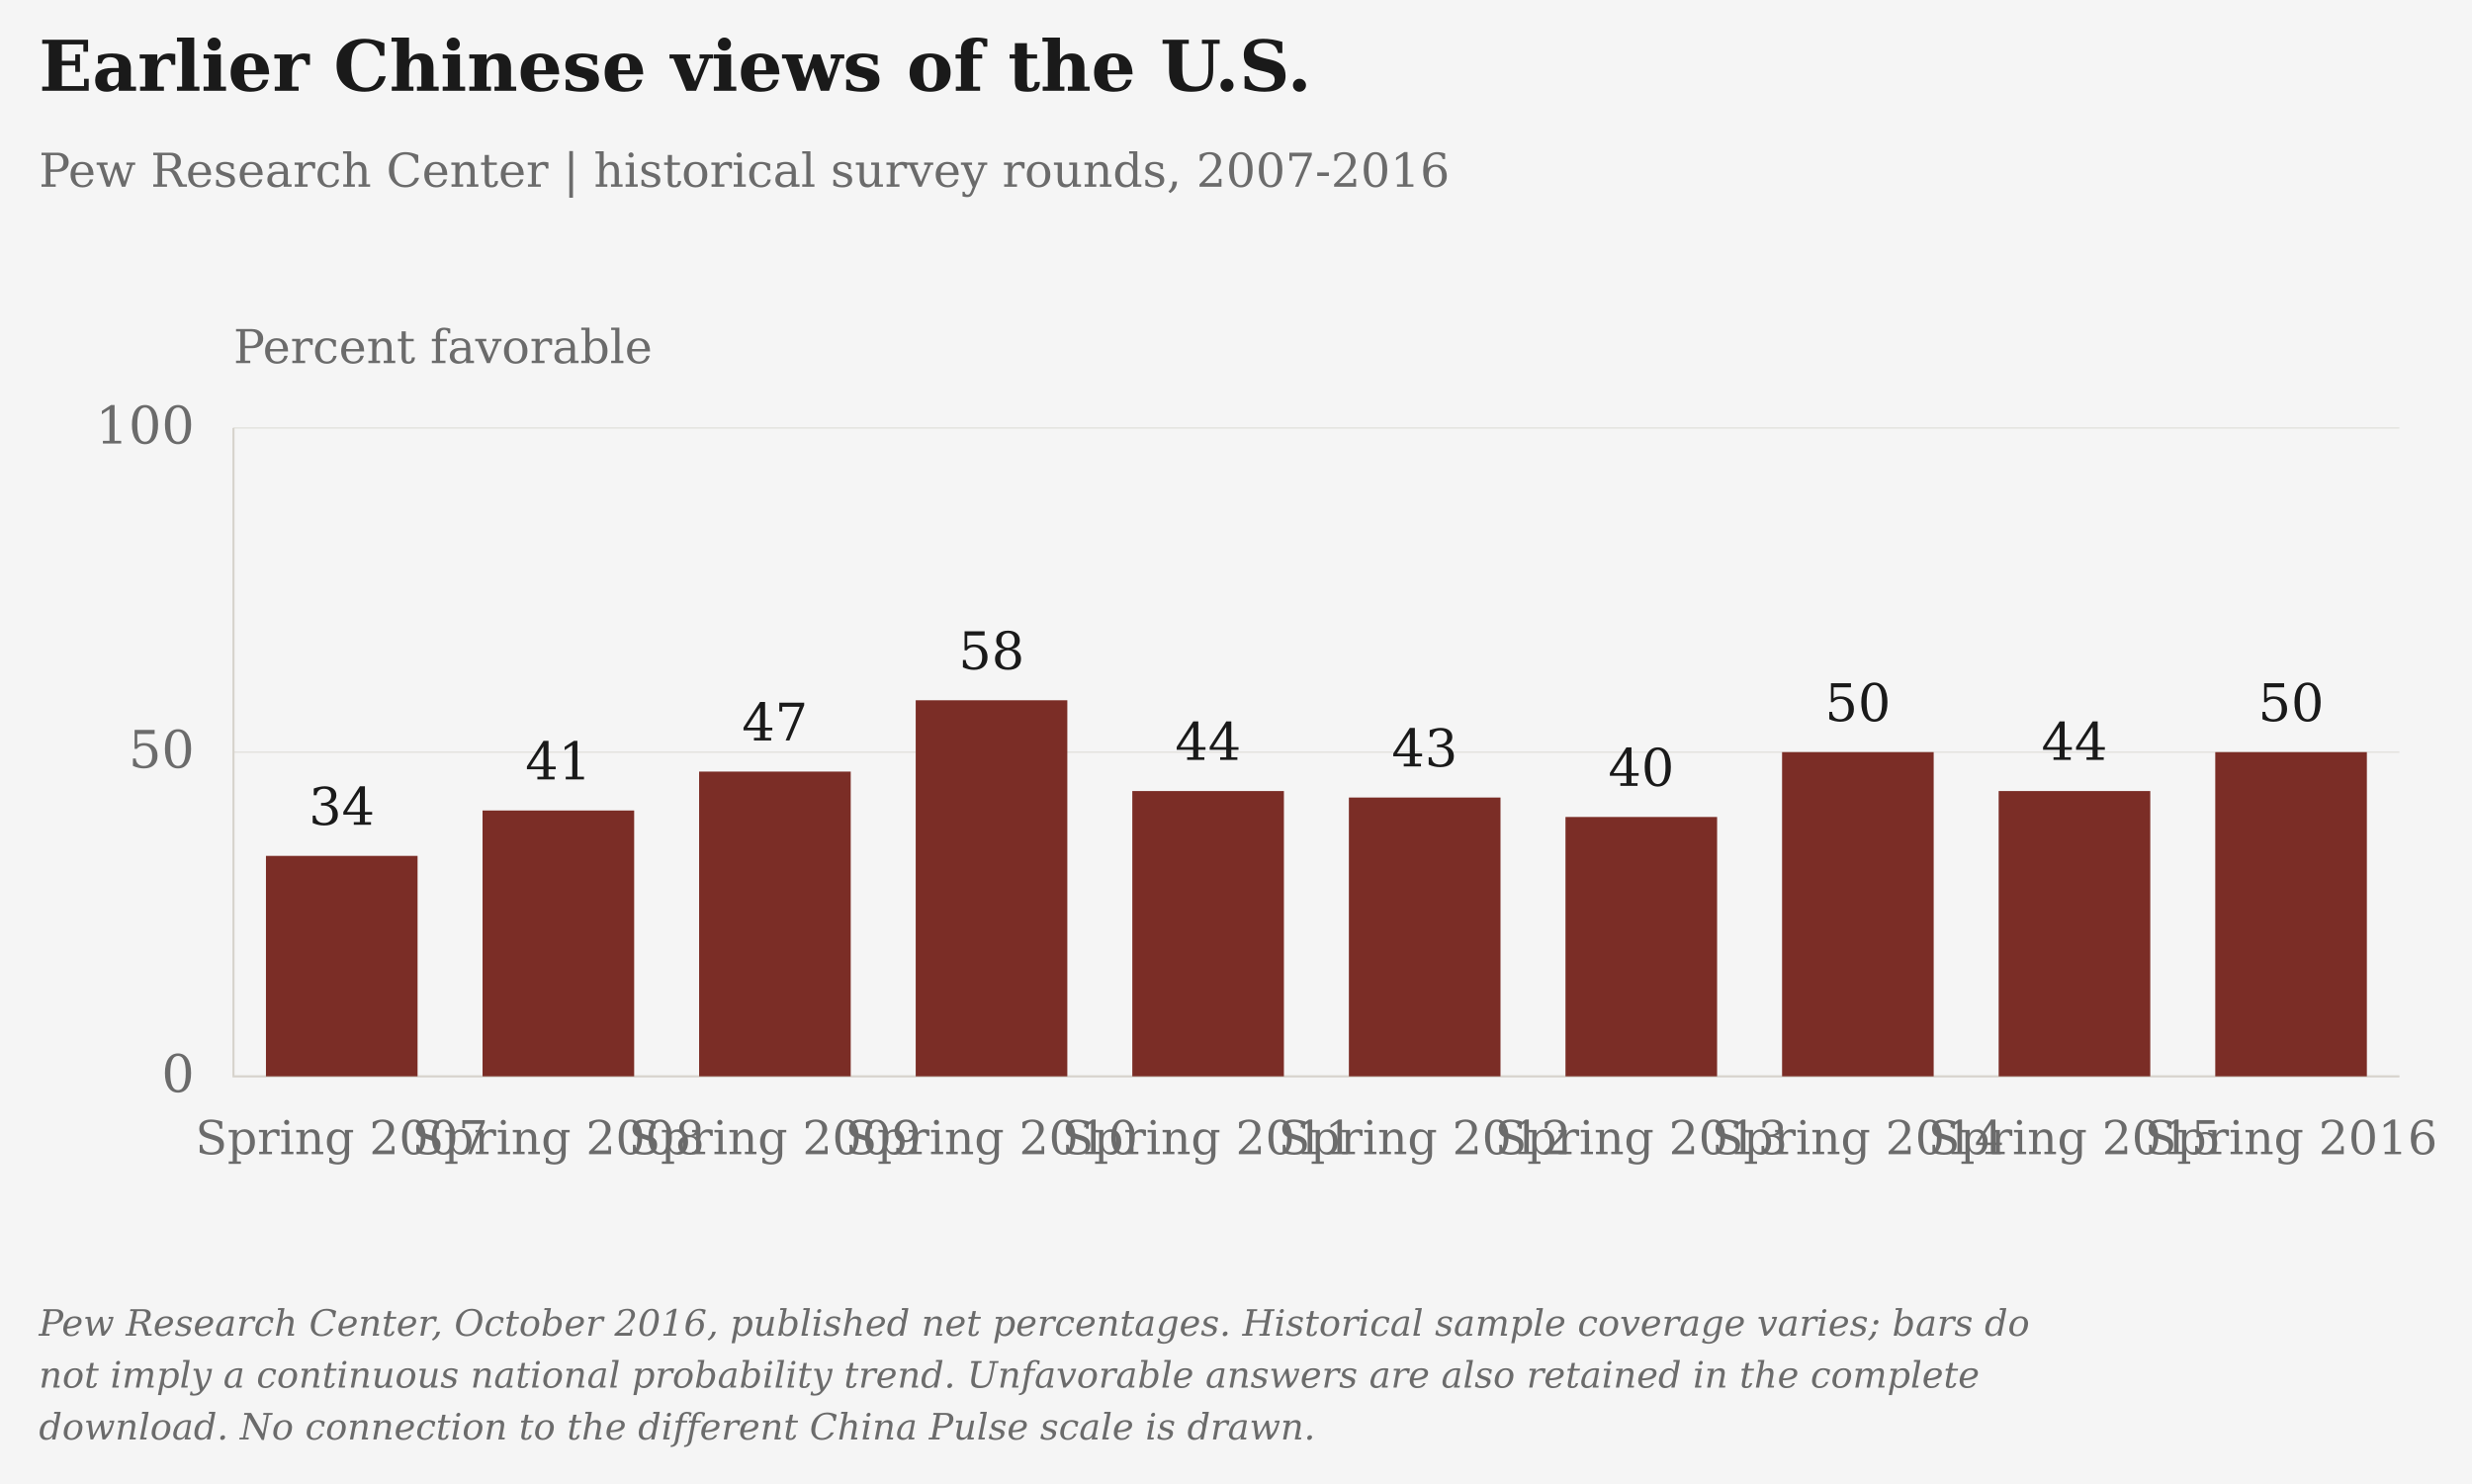
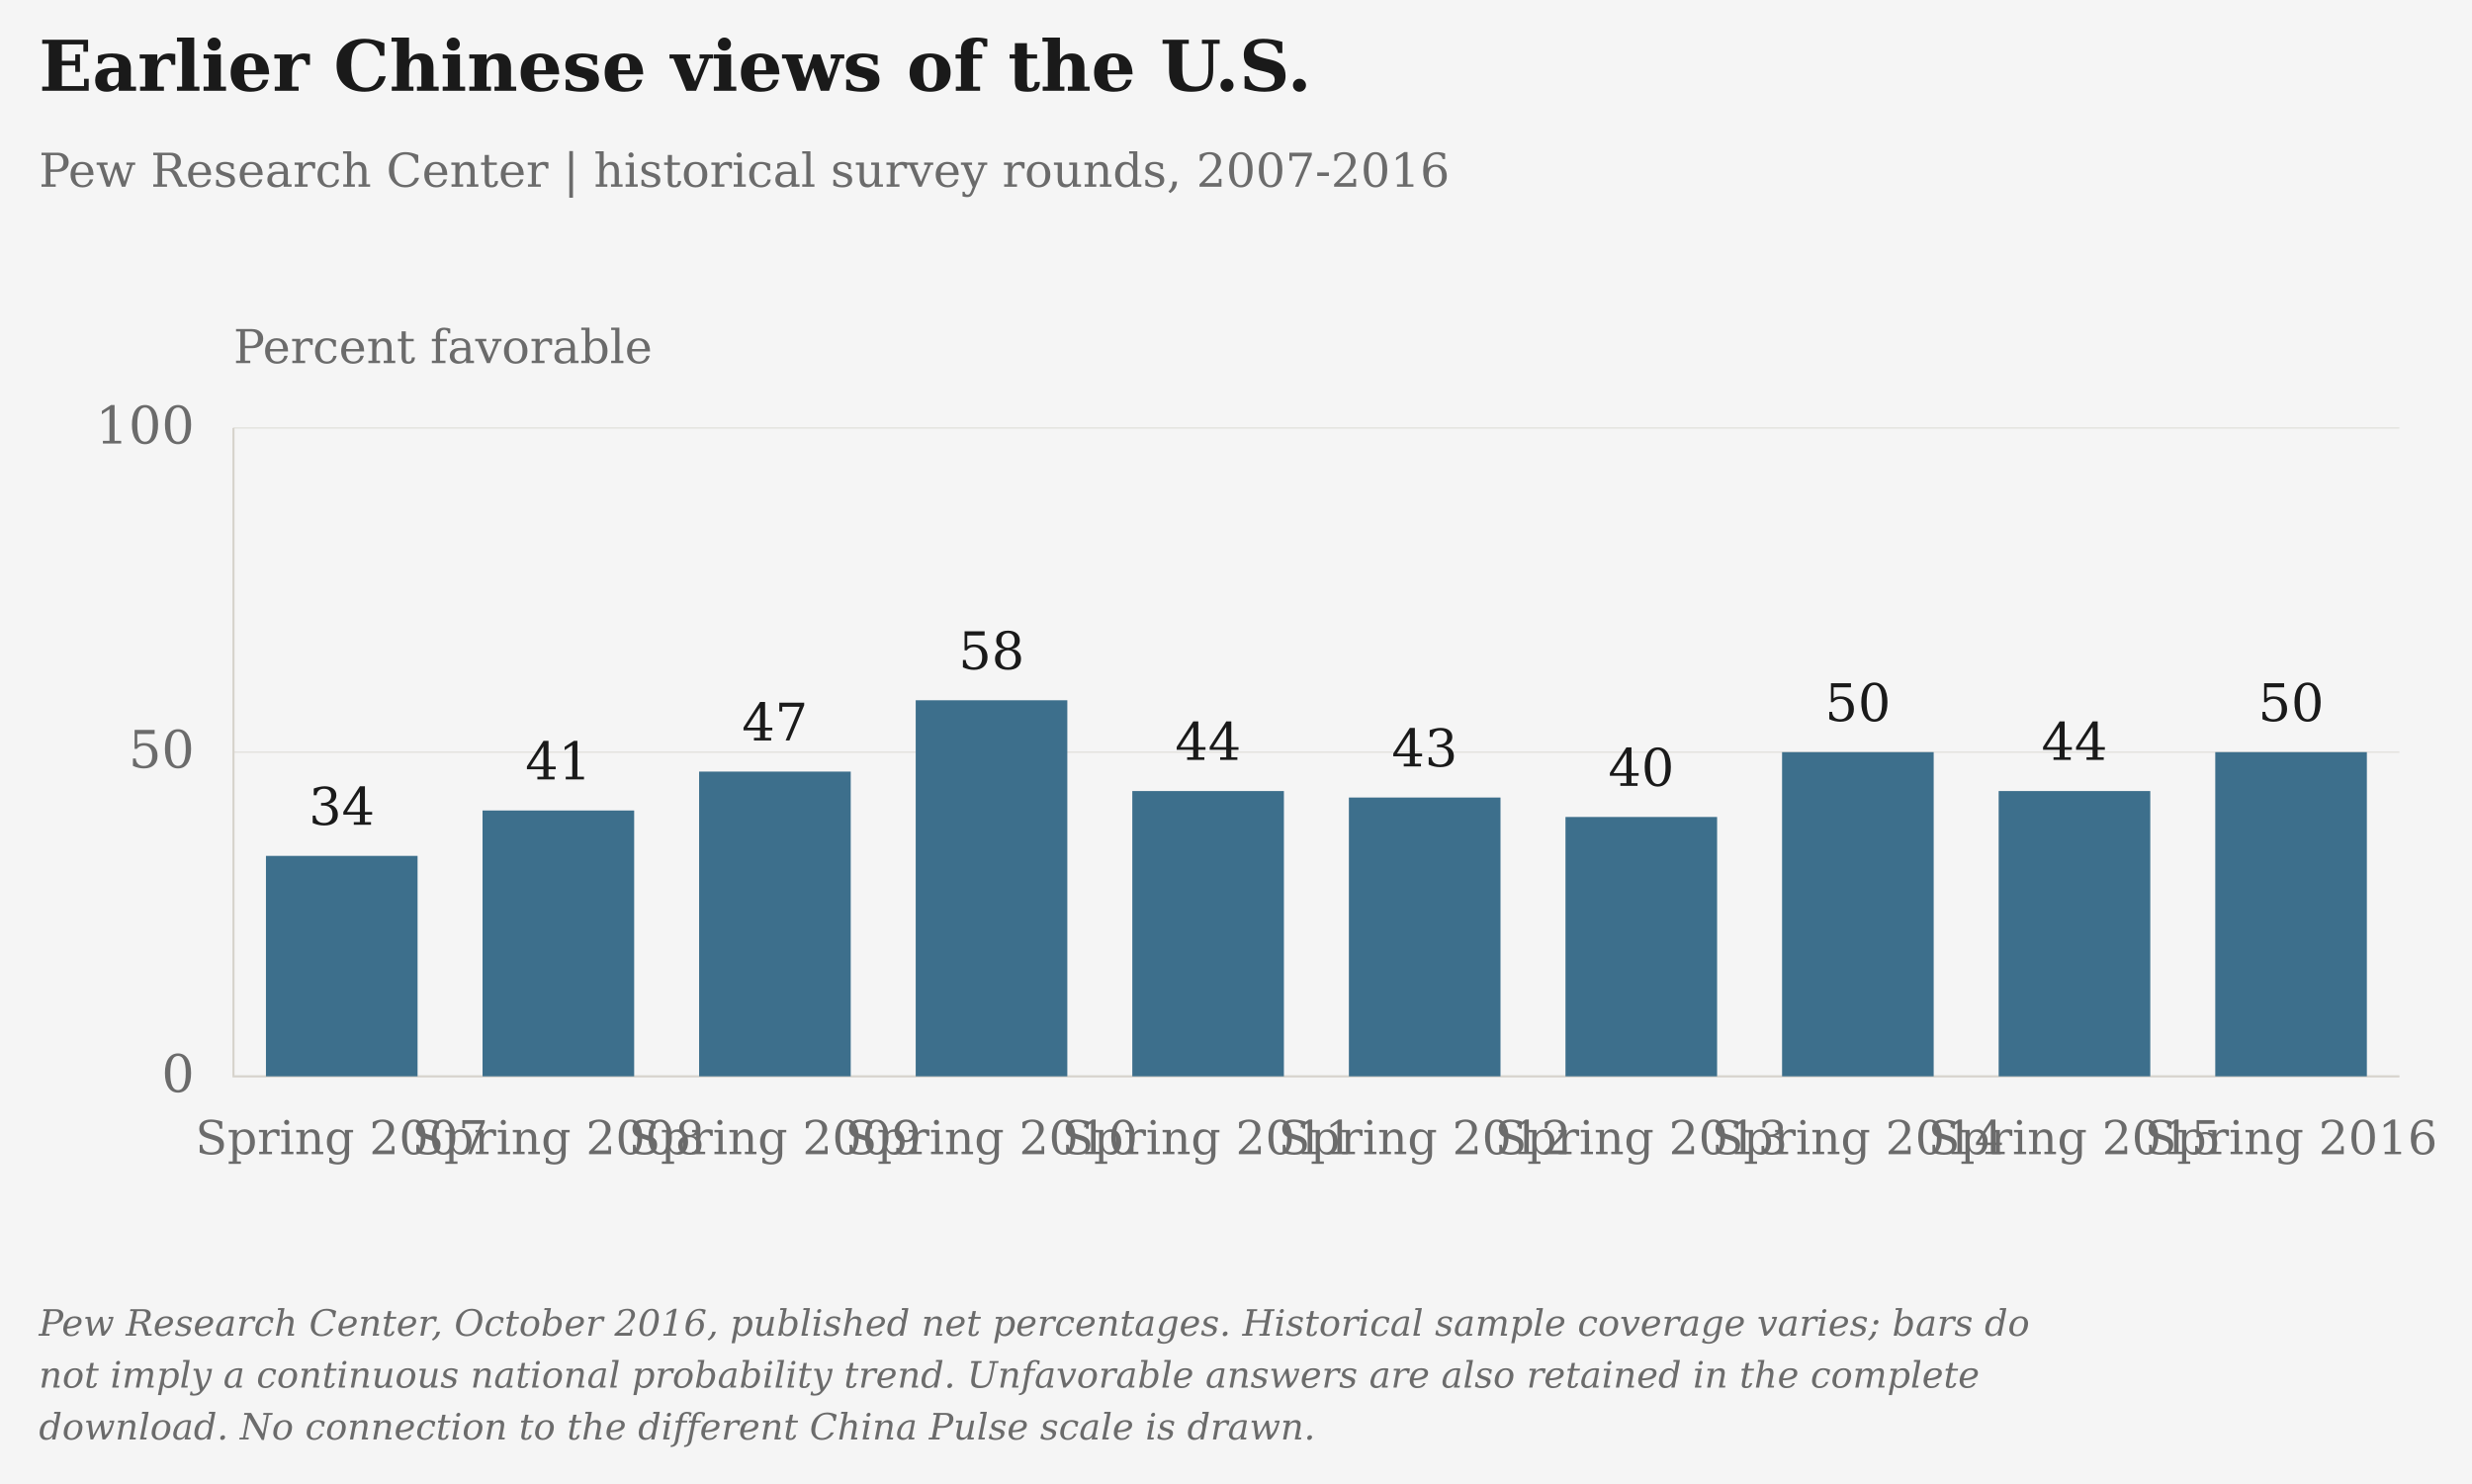
<svg xmlns="http://www.w3.org/2000/svg" viewBox="25 5 953 572" role="img" aria-label="Earlier Chinese views of the U.S." data-axis-max="100" data-presentation="essay">
  <rect class="chart-background" width="955" height="574" fill="#F5F5F5" x="24" y="4" />
  <g font-family="DejaVu Serif, Georgia, 'Times New Roman', serif" font-size="20" fill="#6B6B6B">
    <text x="40" y="40" font-size="27" font-weight="bold" fill="#1A1A1A">Earlier Chinese views of the U.S.</text>
    <text x="40" y="77" font-size="18">Pew Research Center | historical survey rounds, 2007-2016</text>
    <text class="axis-unit" x="115" y="145" font-size="18">Percent favorable</text>
    <path d="M115 420.00H950" stroke="#D6D3CC" stroke-opacity=".6" stroke-width=".5" />
    <text x="100" y="426.00" text-anchor="end">0</text>
    <path d="M115 295.00H950" stroke="#D6D3CC" stroke-opacity=".6" stroke-width=".5" />
    <text x="100" y="301.00" text-anchor="end">50</text>
    <path d="M115 170.00H950" stroke="#D6D3CC" stroke-opacity=".6" stroke-width=".5" />
    <text x="100" y="176.00" text-anchor="end">100</text>
    <path d="M115 170V420H950" stroke="#D6D3CC" stroke-width=".8" fill="none" />
-     <rect class="opinion-point" data-series-id="pew_china:favorable" data-year="2007" data-label="Spring 2007" data-value="34" data-period="Spring 2007" data-reported-value="34" data-reported-unit="Percent favorable" data-status="observed" x="127.53" y="335.00" width="58.45" height="85.00" fill="#7B2D26" />
+     <rect class="opinion-point" data-series-id="pew_china:favorable" data-year="2007" data-label="Spring 2007" data-value="34" data-period="Spring 2007" data-reported-value="34" data-reported-unit="Percent favorable" data-status="observed" x="127.53" y="335.00" width="58.45" height="85.00" fill="#3D6F8C" />
    <text x="156.75" y="323.00" text-anchor="middle" fill="#1A1A1A">34</text>
    <text x="156.75" y="450" text-anchor="middle" font-size="18">Spring 2007</text>
-     <rect class="opinion-point" data-series-id="pew_china:favorable" data-year="2008" data-label="Spring 2008" data-value="41" data-period="Spring 2008" data-reported-value="41" data-reported-unit="Percent favorable" data-status="observed" x="211.03" y="317.50" width="58.45" height="102.50" fill="#7B2D26" />
+     <rect class="opinion-point" data-series-id="pew_china:favorable" data-year="2008" data-label="Spring 2008" data-value="41" data-period="Spring 2008" data-reported-value="41" data-reported-unit="Percent favorable" data-status="observed" x="211.03" y="317.50" width="58.45" height="102.50" fill="#3D6F8C" />
    <text x="240.25" y="305.50" text-anchor="middle" fill="#1A1A1A">41</text>
    <text x="240.25" y="450" text-anchor="middle" font-size="18">Spring 2008</text>
-     <rect class="opinion-point" data-series-id="pew_china:favorable" data-year="2009" data-label="Spring 2009" data-value="47" data-period="Spring 2009" data-reported-value="47" data-reported-unit="Percent favorable" data-status="observed" x="294.52" y="302.50" width="58.45" height="117.50" fill="#7B2D26" />
+     <rect class="opinion-point" data-series-id="pew_china:favorable" data-year="2009" data-label="Spring 2009" data-value="47" data-period="Spring 2009" data-reported-value="47" data-reported-unit="Percent favorable" data-status="observed" x="294.52" y="302.50" width="58.45" height="117.50" fill="#3D6F8C" />
    <text x="323.75" y="290.50" text-anchor="middle" fill="#1A1A1A">47</text>
    <text x="323.75" y="450" text-anchor="middle" font-size="18">Spring 2009</text>
-     <rect class="opinion-point" data-series-id="pew_china:favorable" data-year="2010" data-label="Spring 2010" data-value="58" data-period="Spring 2010" data-reported-value="58" data-reported-unit="Percent favorable" data-status="observed" x="378.02" y="275.00" width="58.45" height="145.00" fill="#7B2D26" />
+     <rect class="opinion-point" data-series-id="pew_china:favorable" data-year="2010" data-label="Spring 2010" data-value="58" data-period="Spring 2010" data-reported-value="58" data-reported-unit="Percent favorable" data-status="observed" x="378.02" y="275.00" width="58.45" height="145.00" fill="#3D6F8C" />
    <text x="407.25" y="263.00" text-anchor="middle" fill="#1A1A1A">58</text>
    <text x="407.25" y="450" text-anchor="middle" font-size="18">Spring 2010</text>
-     <rect class="opinion-point" data-series-id="pew_china:favorable" data-year="2011" data-label="Spring 2011" data-value="44" data-period="Spring 2011" data-reported-value="44" data-reported-unit="Percent favorable" data-status="observed" x="461.52" y="310.00" width="58.45" height="110.00" fill="#7B2D26" />
+     <rect class="opinion-point" data-series-id="pew_china:favorable" data-year="2011" data-label="Spring 2011" data-value="44" data-period="Spring 2011" data-reported-value="44" data-reported-unit="Percent favorable" data-status="observed" x="461.52" y="310.00" width="58.45" height="110.00" fill="#3D6F8C" />
    <text x="490.75" y="298.00" text-anchor="middle" fill="#1A1A1A">44</text>
    <text x="490.75" y="450" text-anchor="middle" font-size="18">Spring 2011</text>
-     <rect class="opinion-point" data-series-id="pew_china:favorable" data-year="2012" data-label="Spring 2012" data-value="43" data-period="Spring 2012" data-reported-value="43" data-reported-unit="Percent favorable" data-status="observed" x="545.02" y="312.50" width="58.45" height="107.50" fill="#7B2D26" />
+     <rect class="opinion-point" data-series-id="pew_china:favorable" data-year="2012" data-label="Spring 2012" data-value="43" data-period="Spring 2012" data-reported-value="43" data-reported-unit="Percent favorable" data-status="observed" x="545.02" y="312.50" width="58.45" height="107.50" fill="#3D6F8C" />
    <text x="574.25" y="300.50" text-anchor="middle" fill="#1A1A1A">43</text>
    <text x="574.25" y="450" text-anchor="middle" font-size="18">Spring 2012</text>
-     <rect class="opinion-point" data-series-id="pew_china:favorable" data-year="2013" data-label="Spring 2013" data-value="40" data-period="Spring 2013" data-reported-value="40" data-reported-unit="Percent favorable" data-status="observed" x="628.52" y="320.00" width="58.45" height="100.00" fill="#7B2D26" />
+     <rect class="opinion-point" data-series-id="pew_china:favorable" data-year="2013" data-label="Spring 2013" data-value="40" data-period="Spring 2013" data-reported-value="40" data-reported-unit="Percent favorable" data-status="observed" x="628.52" y="320.00" width="58.45" height="100.00" fill="#3D6F8C" />
    <text x="657.75" y="308.00" text-anchor="middle" fill="#1A1A1A">40</text>
    <text x="657.75" y="450" text-anchor="middle" font-size="18">Spring 2013</text>
-     <rect class="opinion-point" data-series-id="pew_china:favorable" data-year="2014" data-label="Spring 2014" data-value="50" data-period="Spring 2014" data-reported-value="50" data-reported-unit="Percent favorable" data-status="observed" x="712.02" y="295.00" width="58.45" height="125.00" fill="#7B2D26" />
+     <rect class="opinion-point" data-series-id="pew_china:favorable" data-year="2014" data-label="Spring 2014" data-value="50" data-period="Spring 2014" data-reported-value="50" data-reported-unit="Percent favorable" data-status="observed" x="712.02" y="295.00" width="58.45" height="125.00" fill="#3D6F8C" />
    <text x="741.25" y="283.00" text-anchor="middle" fill="#1A1A1A">50</text>
    <text x="741.25" y="450" text-anchor="middle" font-size="18">Spring 2014</text>
-     <rect class="opinion-point" data-series-id="pew_china:favorable" data-year="2015" data-label="Spring 2015" data-value="44" data-period="Spring 2015" data-reported-value="44" data-reported-unit="Percent favorable" data-status="observed" x="795.52" y="310.00" width="58.45" height="110.00" fill="#7B2D26" />
+     <rect class="opinion-point" data-series-id="pew_china:favorable" data-year="2015" data-label="Spring 2015" data-value="44" data-period="Spring 2015" data-reported-value="44" data-reported-unit="Percent favorable" data-status="observed" x="795.52" y="310.00" width="58.45" height="110.00" fill="#3D6F8C" />
    <text x="824.75" y="298.00" text-anchor="middle" fill="#1A1A1A">44</text>
    <text x="824.75" y="450" text-anchor="middle" font-size="18">Spring 2015</text>
-     <rect class="opinion-point" data-series-id="pew_china:favorable" data-year="2016" data-label="Spring 2016" data-value="50" data-period="Spring 2016" data-reported-value="50" data-reported-unit="Percent favorable" data-status="observed" x="879.02" y="295.00" width="58.45" height="125.00" fill="#7B2D26" />
+     <rect class="opinion-point" data-series-id="pew_china:favorable" data-year="2016" data-label="Spring 2016" data-value="50" data-period="Spring 2016" data-reported-value="50" data-reported-unit="Percent favorable" data-status="observed" x="879.02" y="295.00" width="58.45" height="125.00" fill="#3D6F8C" />
    <text x="908.25" y="283.00" text-anchor="middle" fill="#1A1A1A">50</text>
    <text x="908.25" y="450" text-anchor="middle" font-size="18">Spring 2016</text>
    <text class="figure-source" x="40" y="520" font-size="14" font-style="italic">Pew Research Center, October 2016, published net percentages. Historical sample coverage varies; bars do</text>
    <text class="figure-source" x="40" y="540" font-size="14" font-style="italic">not imply a continuous national probability trend. Unfavorable answers are also retained in the complete</text>
    <text class="figure-source" x="40" y="560" font-size="14" font-style="italic">download. No connection to the different China Pulse scale is drawn.</text>
  </g>
</svg>
